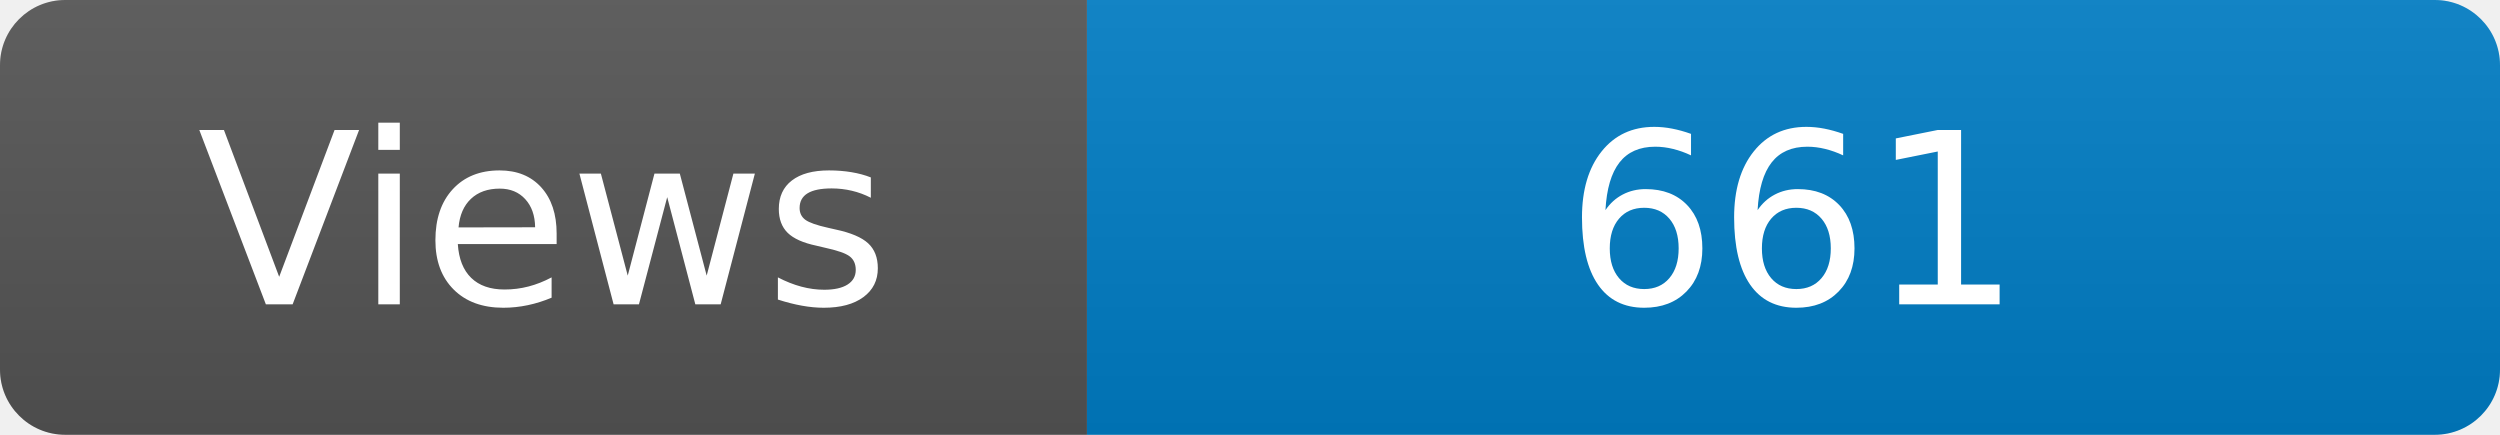
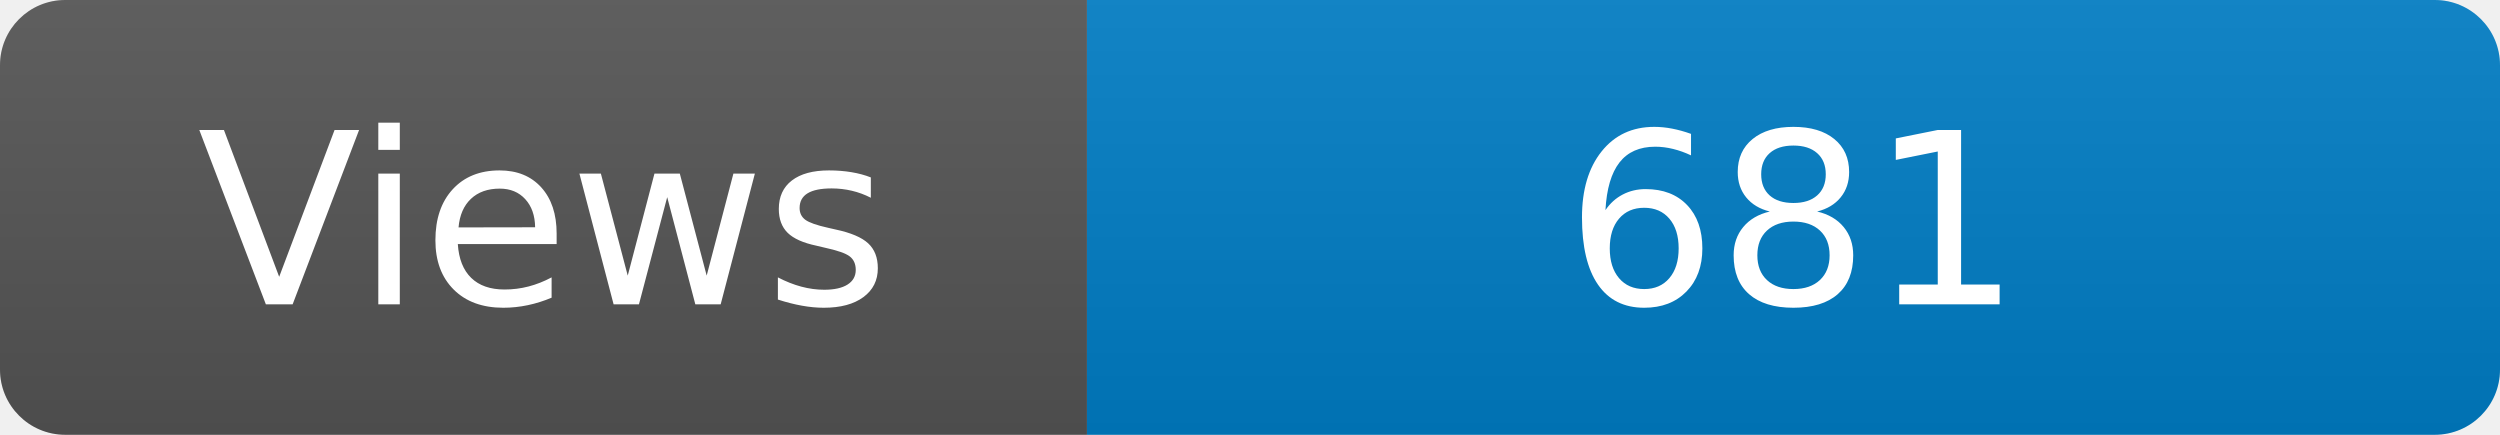
<svg xmlns="http://www.w3.org/2000/svg" width="115" height="20" role="img" aria-label="Maintained?: yes">
  <linearGradient id="s" x2="0" y2="100%">
    <stop offset="0" stop-color="#bbb" stop-opacity=".1" />
    <stop offset="1" stop-opacity=".1" />
  </linearGradient>
  <clipPath id="r">
    <rect width="115" height="20" rx="3" fill="#fff" />
  </clipPath>
  <g clip-path="url(#r)">
    <rect width="50" height="20" fill="#555" />
    <rect x="50" width="160" height="20" fill="#007ec6" />
    <rect width="115" height="20" fill="url(#s)" />
  </g>
  <g fill="#fff" text-anchor="middle" font-family="Verdana,Geneva,DejaVu Sans,sans-serif" font-size="110">
    <text x="250" y="140" transform="scale(.1)" fill="#fff">Views</text>
-     <text x="825" y="140" transform="scale(.1)" fill="#fff">661</text>
+     <text x="825" y="140" transform="scale(.1)" fill="#fff">681</text>
  </g>
</svg>
